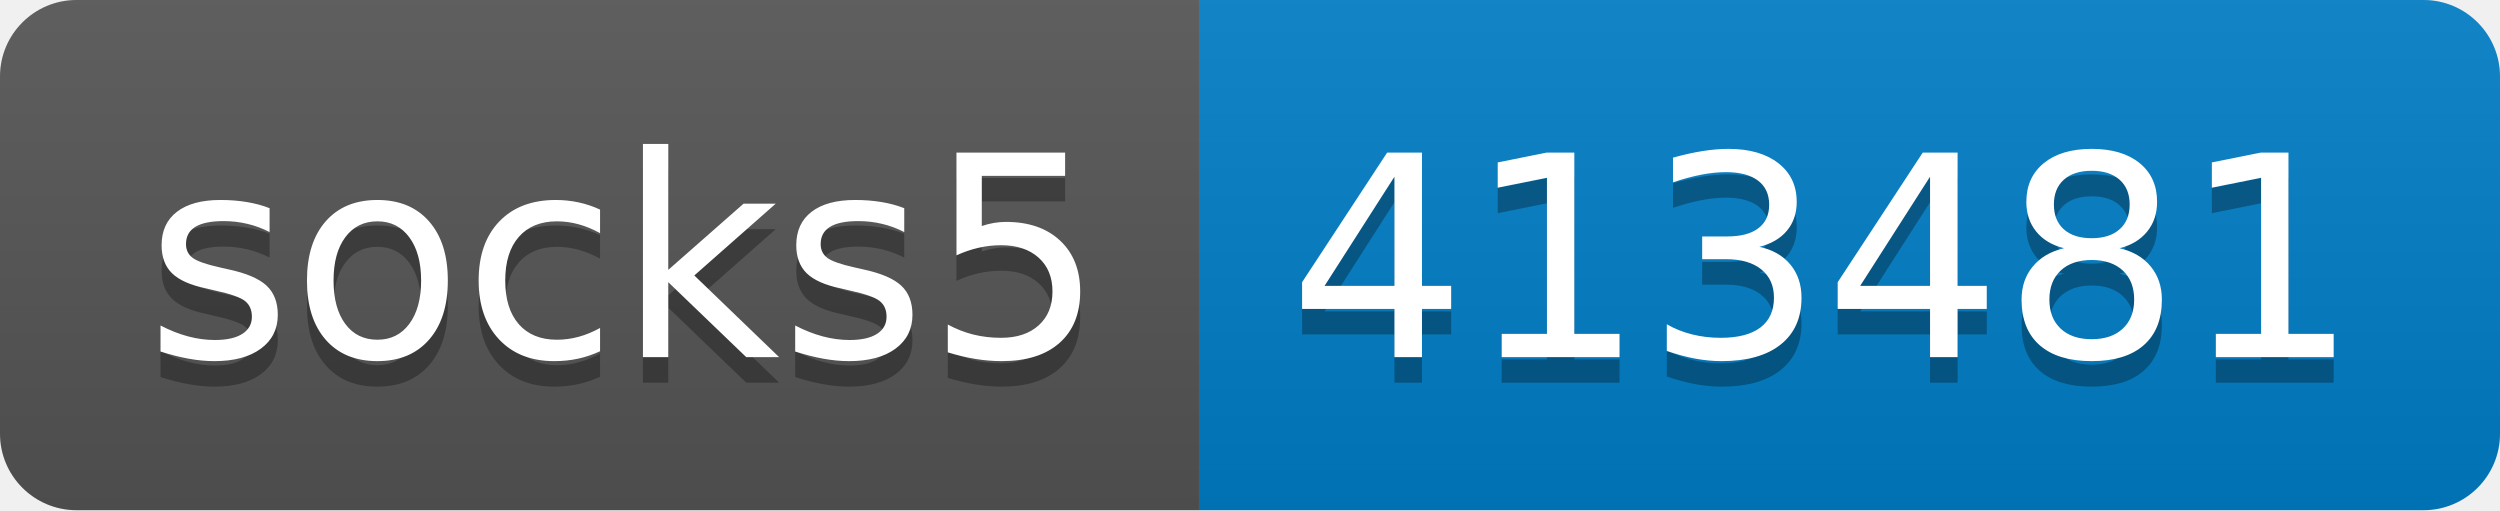
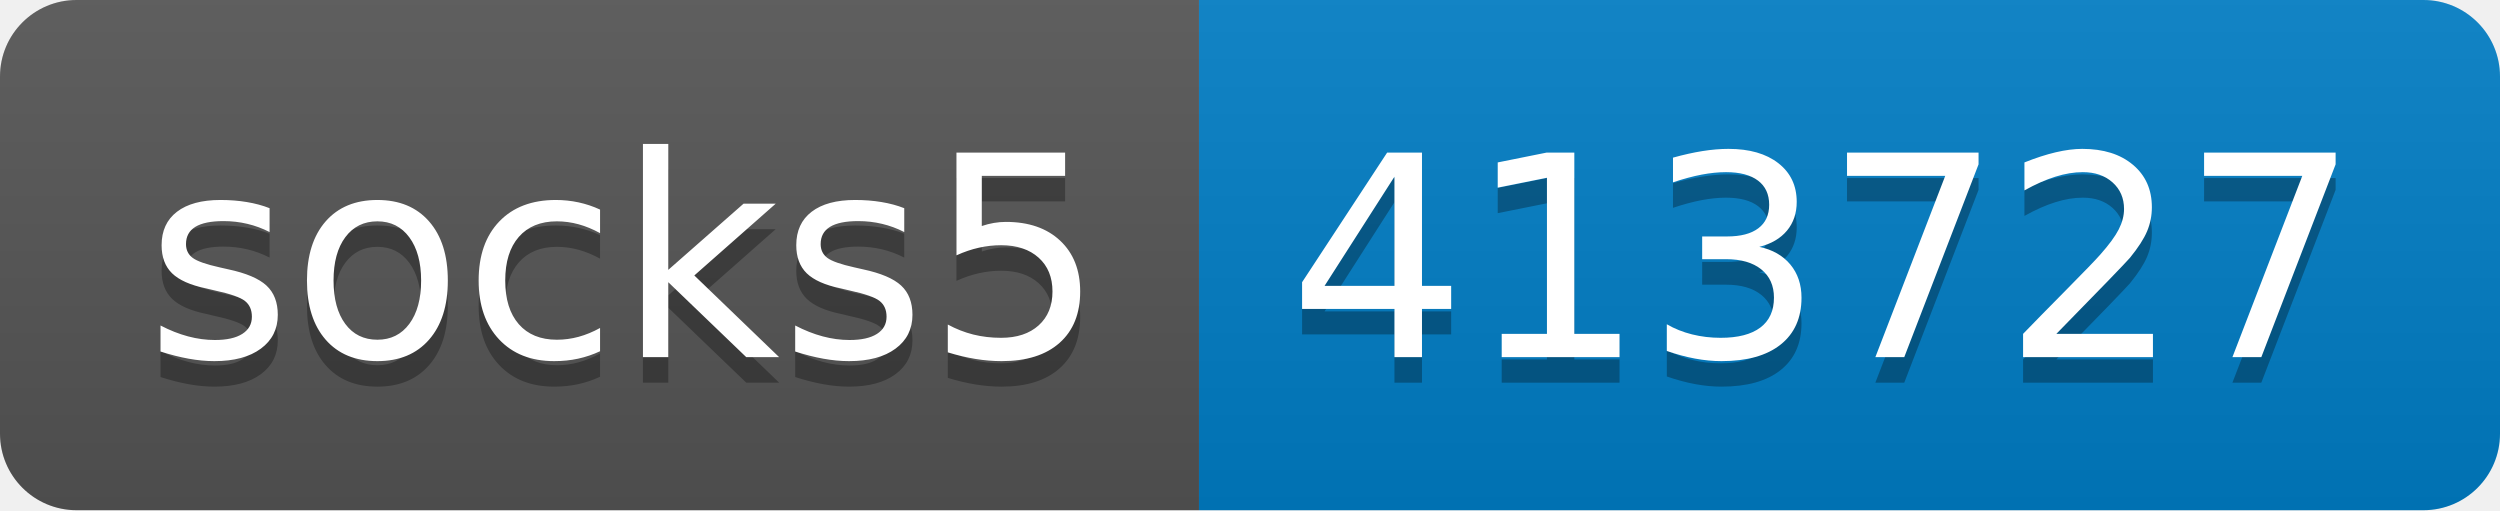
- <svg xmlns="http://www.w3.org/2000/svg" width="98" height="20" role="img" aria-label="socks5: 413481">
+ <svg xmlns="http://www.w3.org/2000/svg" width="98" height="20" role="img" aria-label="socks5: 413727">
  <linearGradient id="s" x2="0" y2="100%">
    <stop offset="0" stop-color="#bbb" stop-opacity=".1" />
    <stop offset="1" stop-opacity=".1" />
  </linearGradient>
  <clipPath id="r">
    <rect width="98" height="20" rx="3" fill="#fff" />
  </clipPath>
  <g clip-path="url(#r)">
    <rect width="47" height="20" fill="#555" />
    <rect x="47" width="51" height="20" fill="#007ec6" />
    <rect width="98" height="20" fill="url(#s)" />
  </g>
  <g fill="#fff" text-anchor="middle" font-family="Verdana,Geneva,DejaVu Sans,sans-serif" text-rendering="geometricPrecision" font-size="110">
    <text aria-hidden="true" x="245" y="150" fill="#010101" fill-opacity=".3" transform="scale(.1)" textLength="370">socks5</text>
    <text x="245" y="140" transform="scale(.1)" fill="#fff" textLength="370">socks5</text>
-     <text aria-hidden="true" x="715" y="150" fill="#010101" fill-opacity=".3" transform="scale(.1)" textLength="410">413481</text>
-     <text x="715" y="140" transform="scale(.1)" fill="#fff" textLength="410">413481</text>
+     <text aria-hidden="true" x="715" y="150" fill="#010101" fill-opacity=".3" transform="scale(.1)" textLength="410">413727</text>
+     <text x="715" y="140" transform="scale(.1)" fill="#fff" textLength="410">413727</text>
  </g>
</svg>
